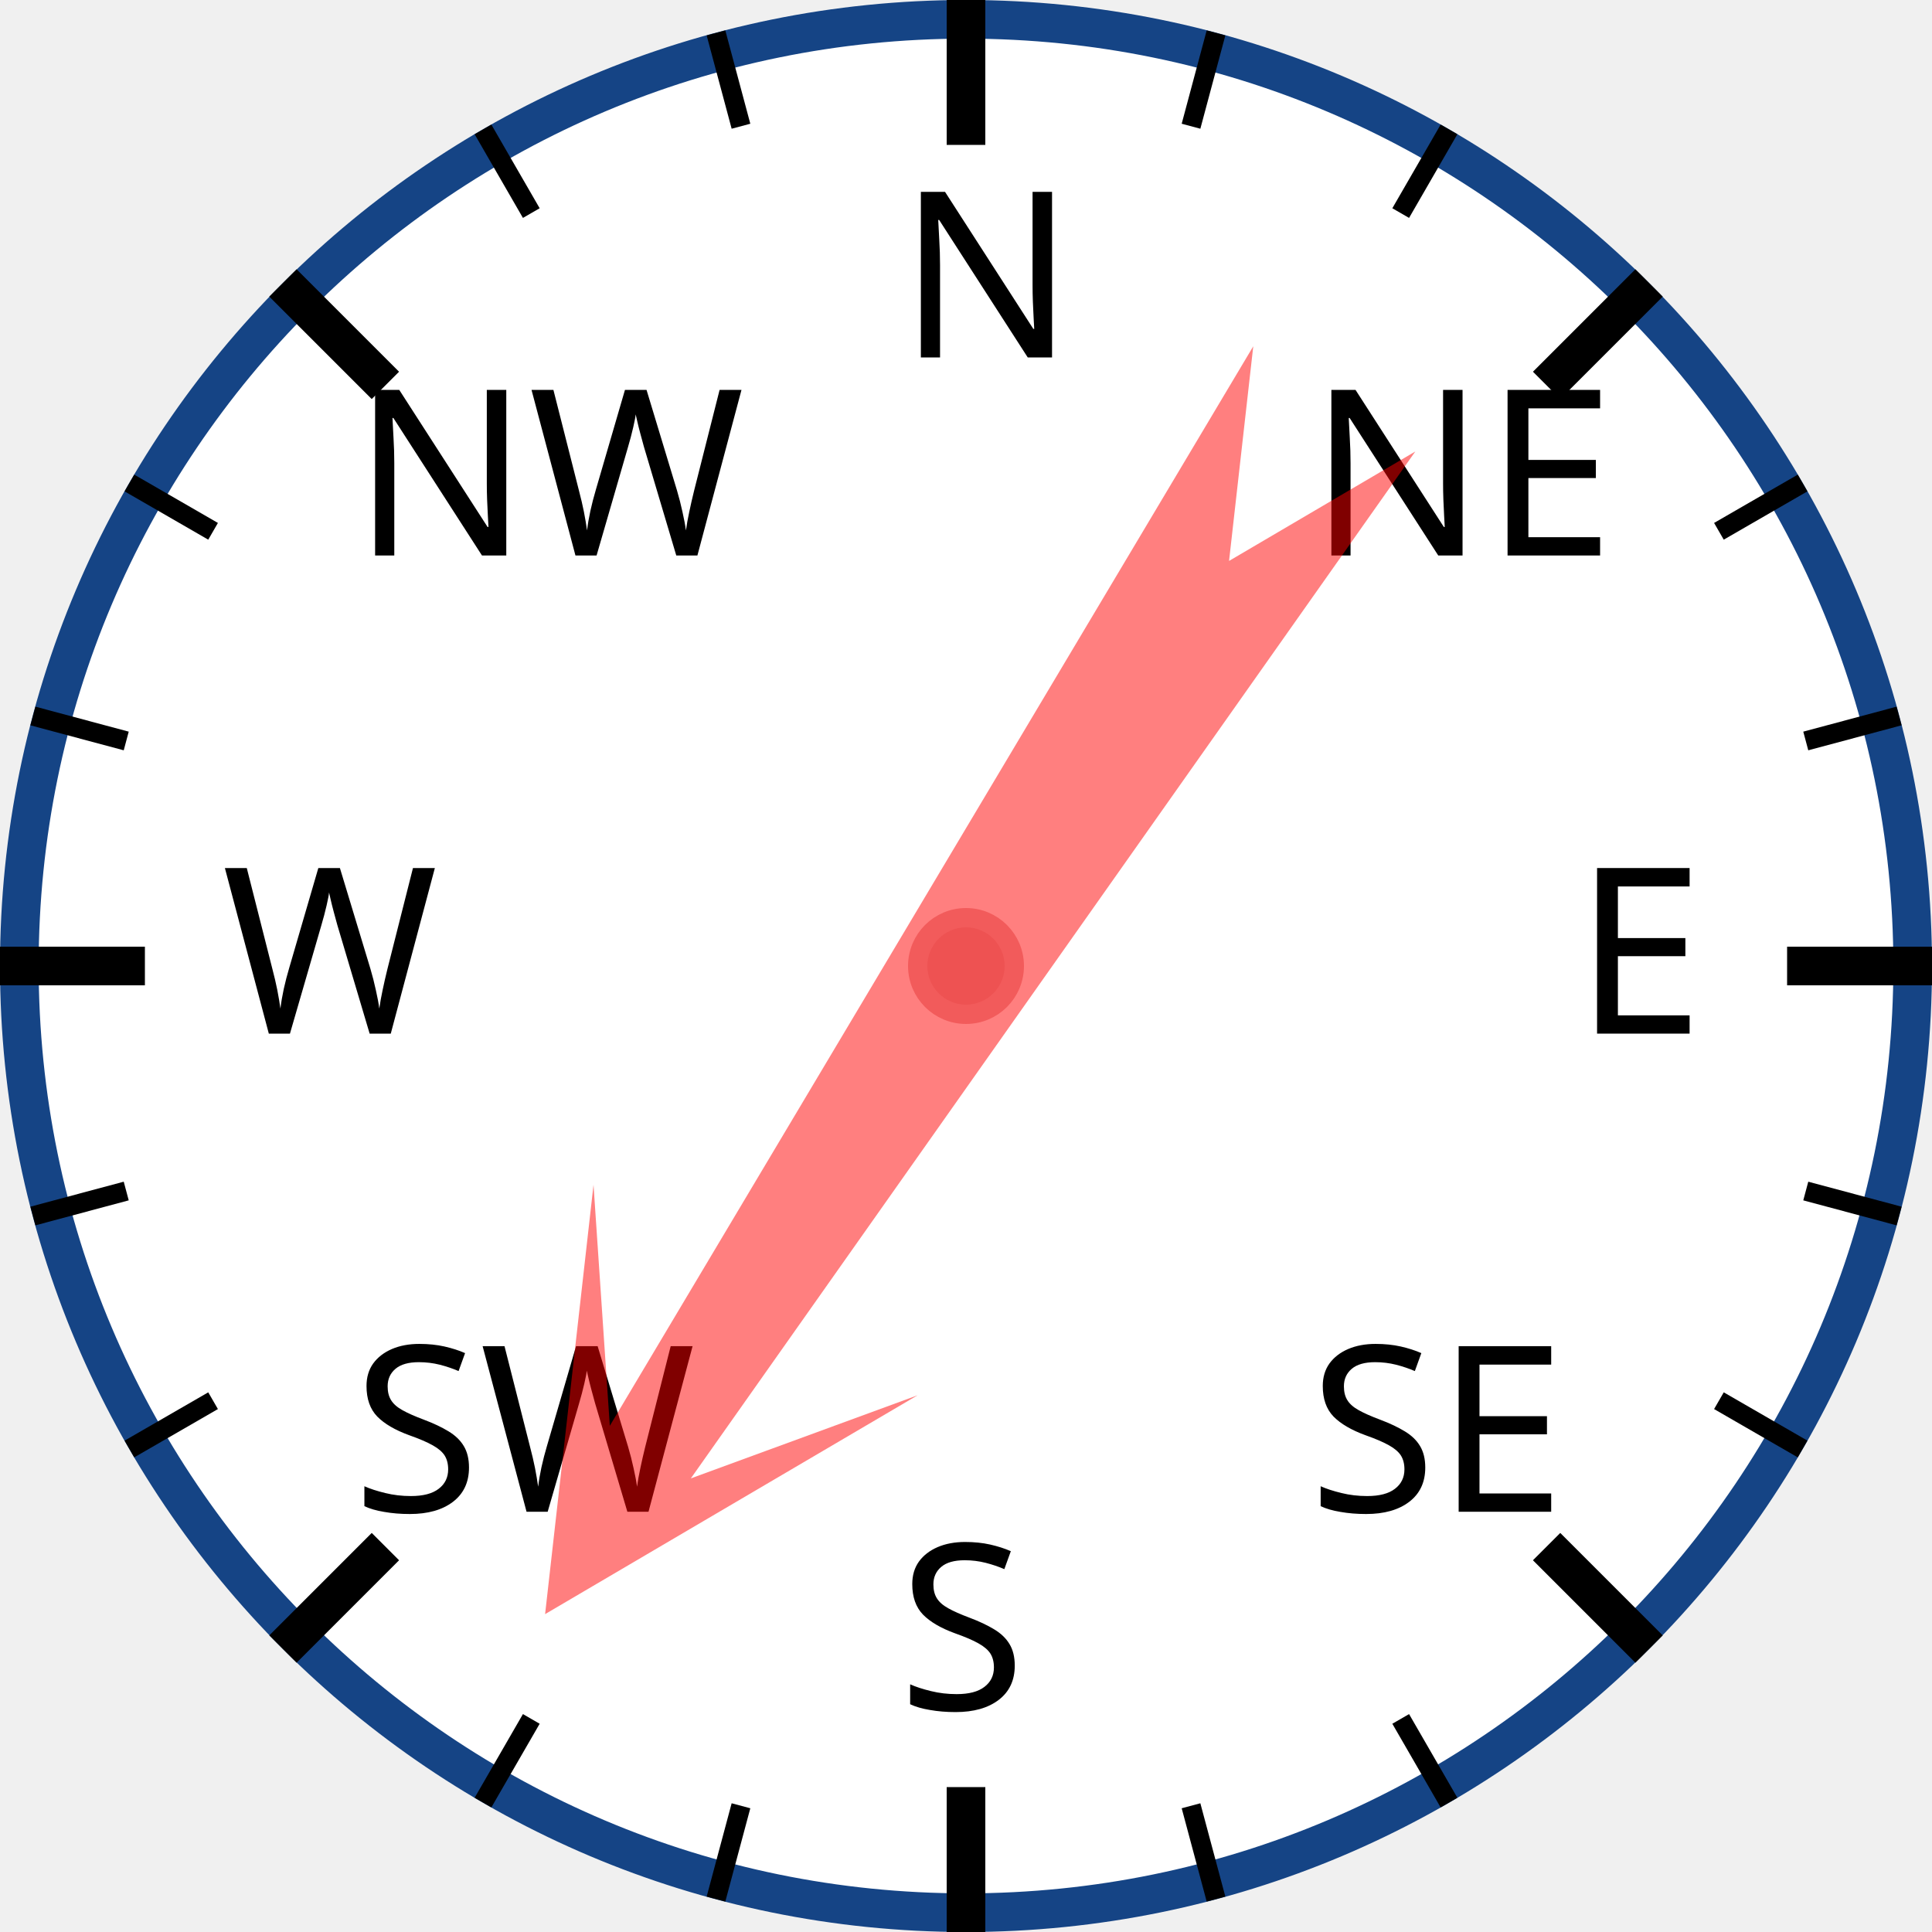
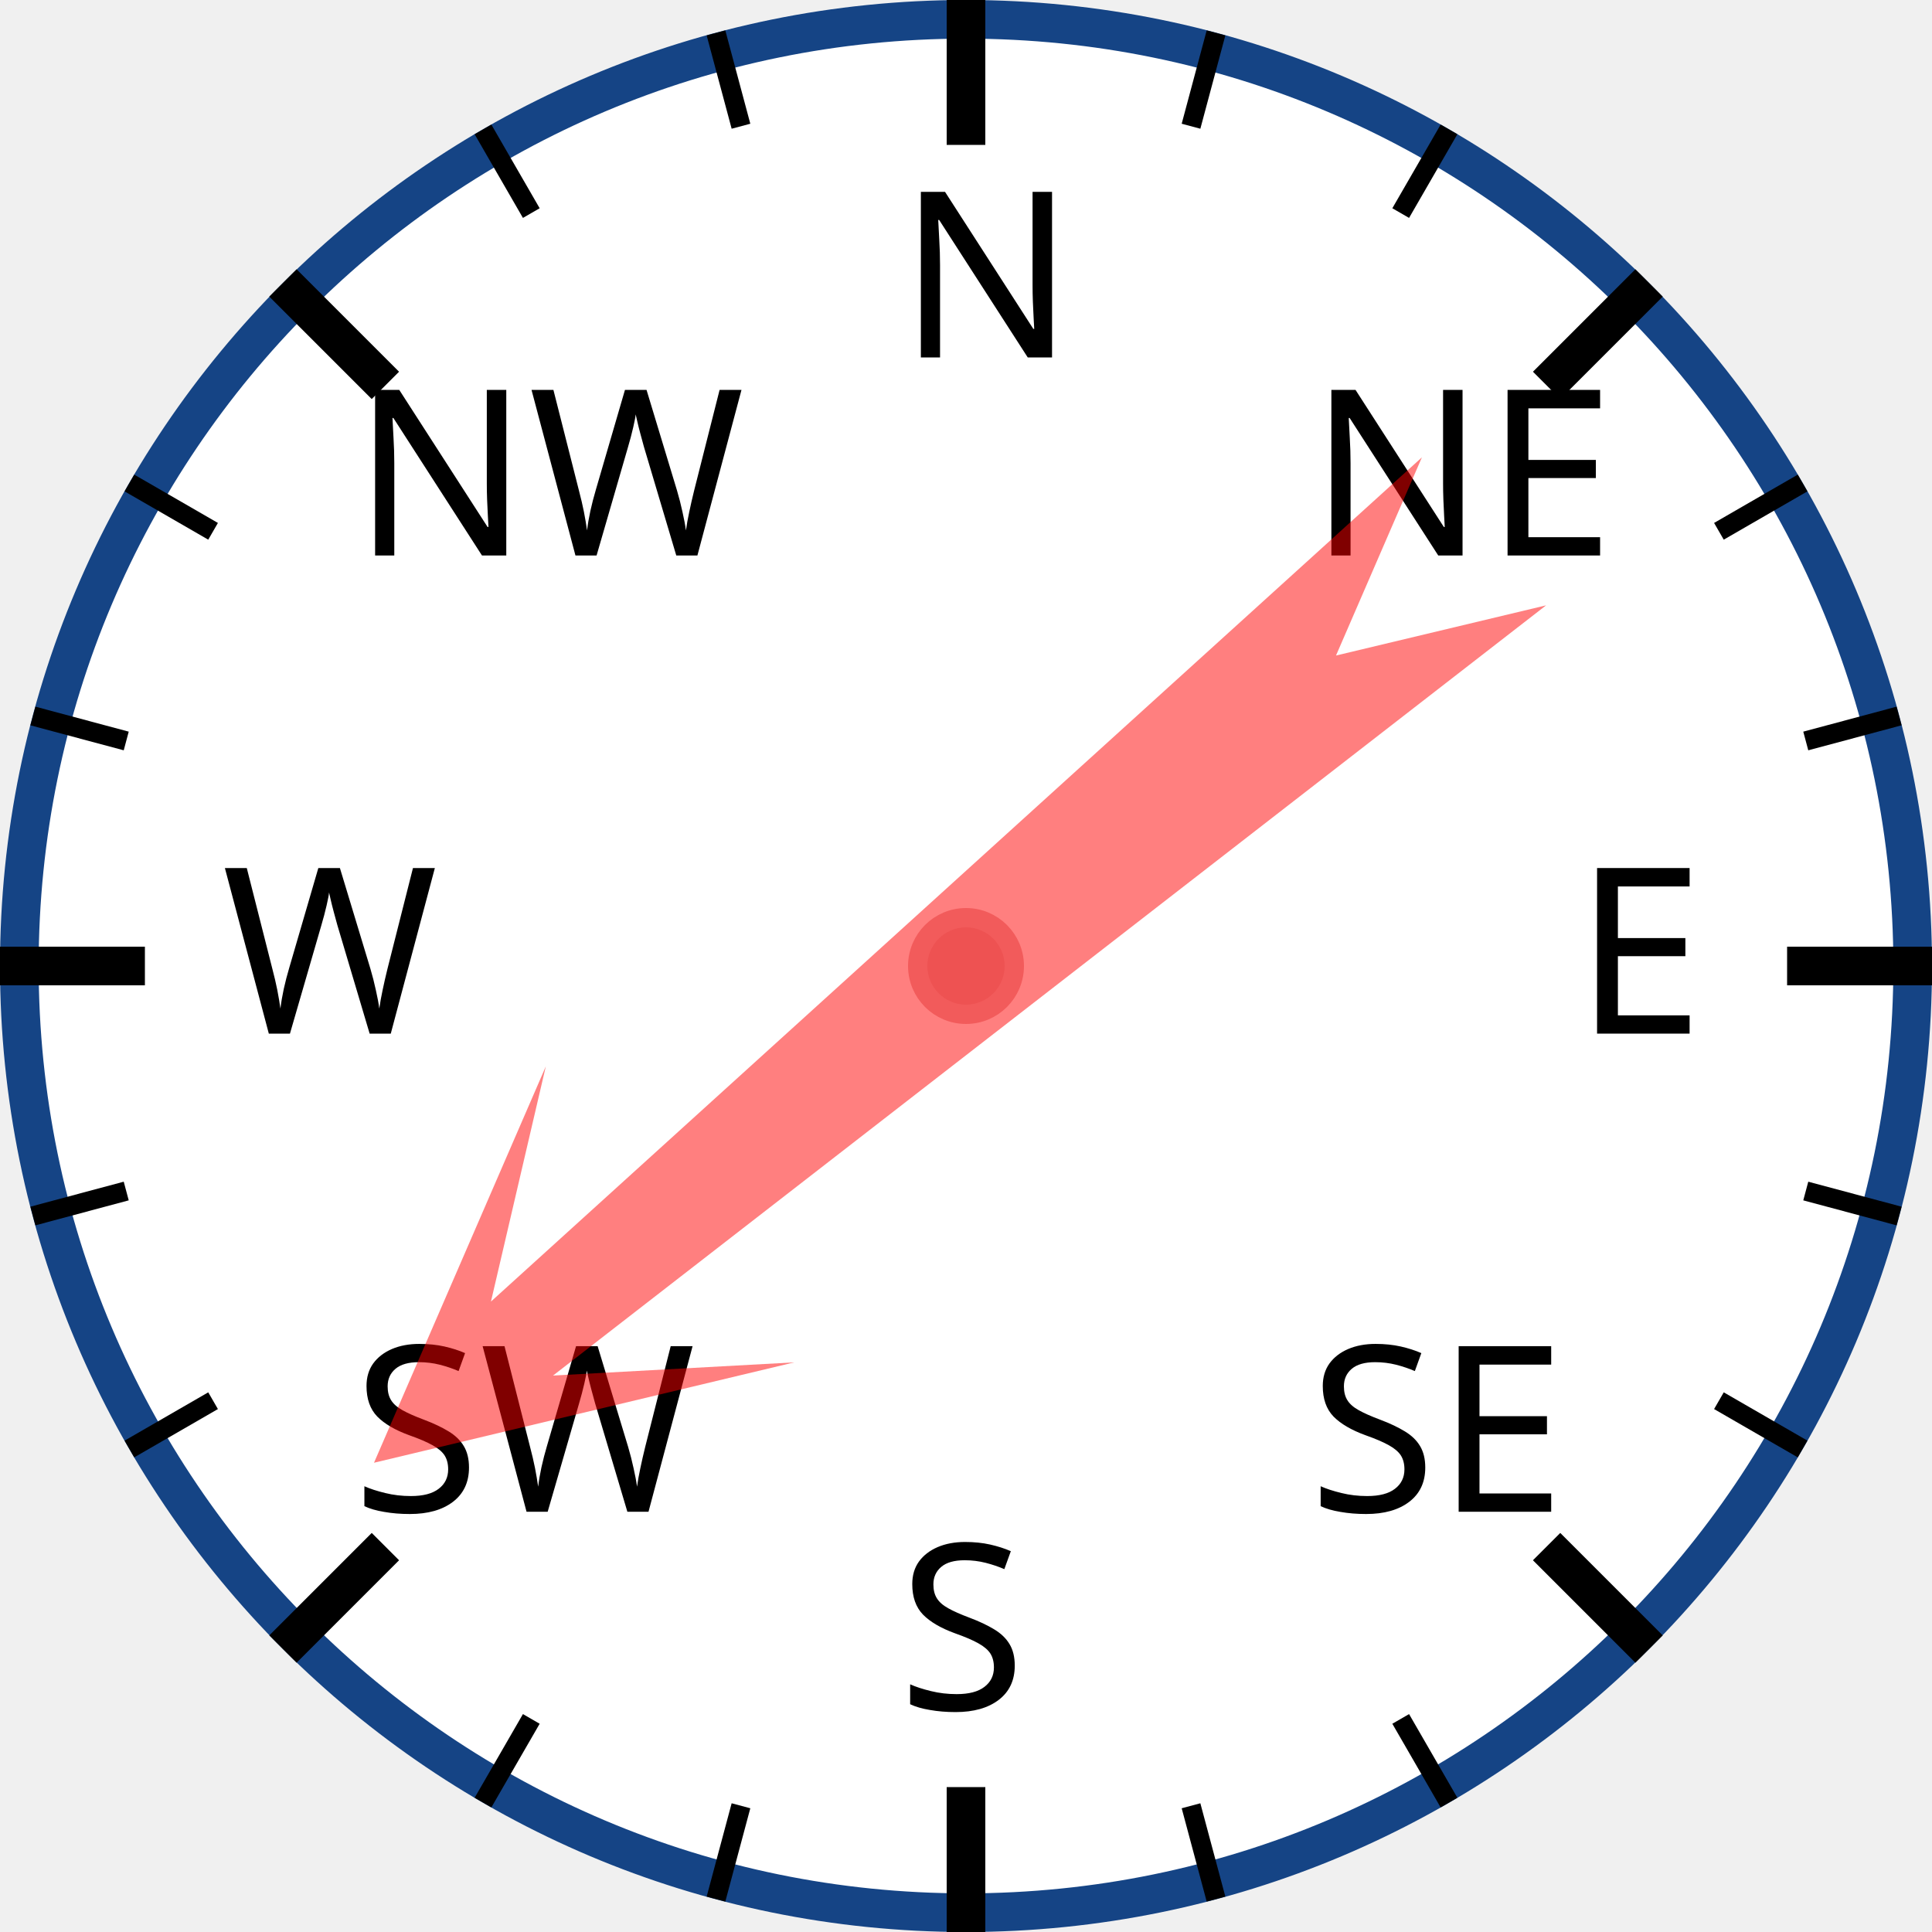
<svg xmlns="http://www.w3.org/2000/svg" width="120px" height="120px" viewBox="0 0 200 200">
  <circle cx="100" cy="100" r="98" style="fill: white; stroke: #154485; stroke-width: 4;" />
  <text x="93.0" y="37.0" style="font-family: sans-serif; font-size: 18pt;">N</text>
  <line x1="100.0" y1="0.0" x2="100.0" y2="15.0" style="stroke: black; stroke-width: 4;" />
  <line x1="74.118" y1="3.407" x2="76.706" y2="13.067" style="stroke: black; stroke-width: 2;" />
  <line x1="50" y1="13.397" x2="55" y2="22.058" style="stroke: black; stroke-width: 2;" />
  <text x="36.503" y="57.503" style="font-family: sans-serif; font-size: 18pt;">NW</text>
  <line x1="29.289" y1="29.289" x2="39.896" y2="39.896" style="stroke: black; stroke-width: 4;" />
  <line x1="13.397" y1="50" x2="22.058" y2="55" style="stroke: black; stroke-width: 2;" />
  <line x1="3.407" y1="74.118" x2="13.067" y2="76.706" style="stroke: black; stroke-width: 2;" />
  <text x="23.0" y="107.0" style="font-family: sans-serif; font-size: 18pt;">W</text>
  <line x1="0.0" y1="100.0" x2="15.0" y2="100.0" style="stroke: black; stroke-width: 4;" />
  <line x1="3.407" y1="125.882" x2="13.067" y2="123.294" style="stroke: black; stroke-width: 2;" />
  <line x1="13.397" y1="150" x2="22.058" y2="145" style="stroke: black; stroke-width: 2;" />
  <text x="36.503" y="156.497" style="font-family: sans-serif; font-size: 18pt;">SW</text>
  <line x1="29.289" y1="170.711" x2="39.896" y2="160.104" style="stroke: black; stroke-width: 4;" />
  <line x1="50" y1="186.603" x2="55" y2="177.942" style="stroke: black; stroke-width: 2;" />
  <line x1="74.118" y1="196.593" x2="76.706" y2="186.933" style="stroke: black; stroke-width: 2;" />
  <text x="93" y="177.0" style="font-family: sans-serif; font-size: 18pt;">S</text>
  <line x1="100" y1="200.0" x2="100" y2="185.0" style="stroke: black; stroke-width: 4;" />
  <line x1="125.882" y1="196.593" x2="123.294" y2="186.933" style="stroke: black; stroke-width: 2;" />
  <line x1="150.0" y1="186.603" x2="145.0" y2="177.942" style="stroke: black; stroke-width: 2;" />
  <text x="135.497" y="156.497" style="font-family: sans-serif; font-size: 18pt;">SE</text>
  <line x1="170.711" y1="170.711" x2="160.104" y2="160.104" style="stroke: black; stroke-width: 4;" />
  <line x1="186.603" y1="150" x2="177.942" y2="145" style="stroke: black; stroke-width: 2;" />
  <line x1="196.593" y1="125.882" x2="186.933" y2="123.294" style="stroke: black; stroke-width: 2;" />
  <text x="163.0" y="107" style="font-family: sans-serif; font-size: 18pt;">E</text>
  <line x1="200.0" y1="100" x2="185.0" y2="100" style="stroke: black; stroke-width: 4;" />
  <line x1="196.593" y1="74.118" x2="186.933" y2="76.706" style="stroke: black; stroke-width: 2;" />
  <line x1="186.603" y1="50" x2="177.942" y2="55" style="stroke: black; stroke-width: 2;" />
  <text x="135.497" y="57.503" style="font-family: sans-serif; font-size: 18pt;">NE</text>
  <line x1="170.711" y1="29.289" x2="160.104" y2="39.896" style="stroke: black; stroke-width: 4;" />
  <line x1="150" y1="13.397" x2="145" y2="22.058" style="stroke: black; stroke-width: 2;" />
  <line x1="125.882" y1="3.407" x2="123.294" y2="13.067" style="stroke: black; stroke-width: 2;" />
-   <polygon points="100 20 120 60 105 40 110 170 100 150 90 170 95 40 80 60" style="fill: red; fill-opacity: 0.5;" transform="rotate(213,100,100)" />
+   <polygon points="100 20 120 60 105 40 110 170 100 150 90 170 95 40 80 60" style="fill: red; fill-opacity: 0.5;" transform="rotate(230,100,100)" />
  <circle cx="100" cy="100" r="5" style="fill: #EE5252; stroke: #F25B5B; stroke-width: 2;" />
</svg>
